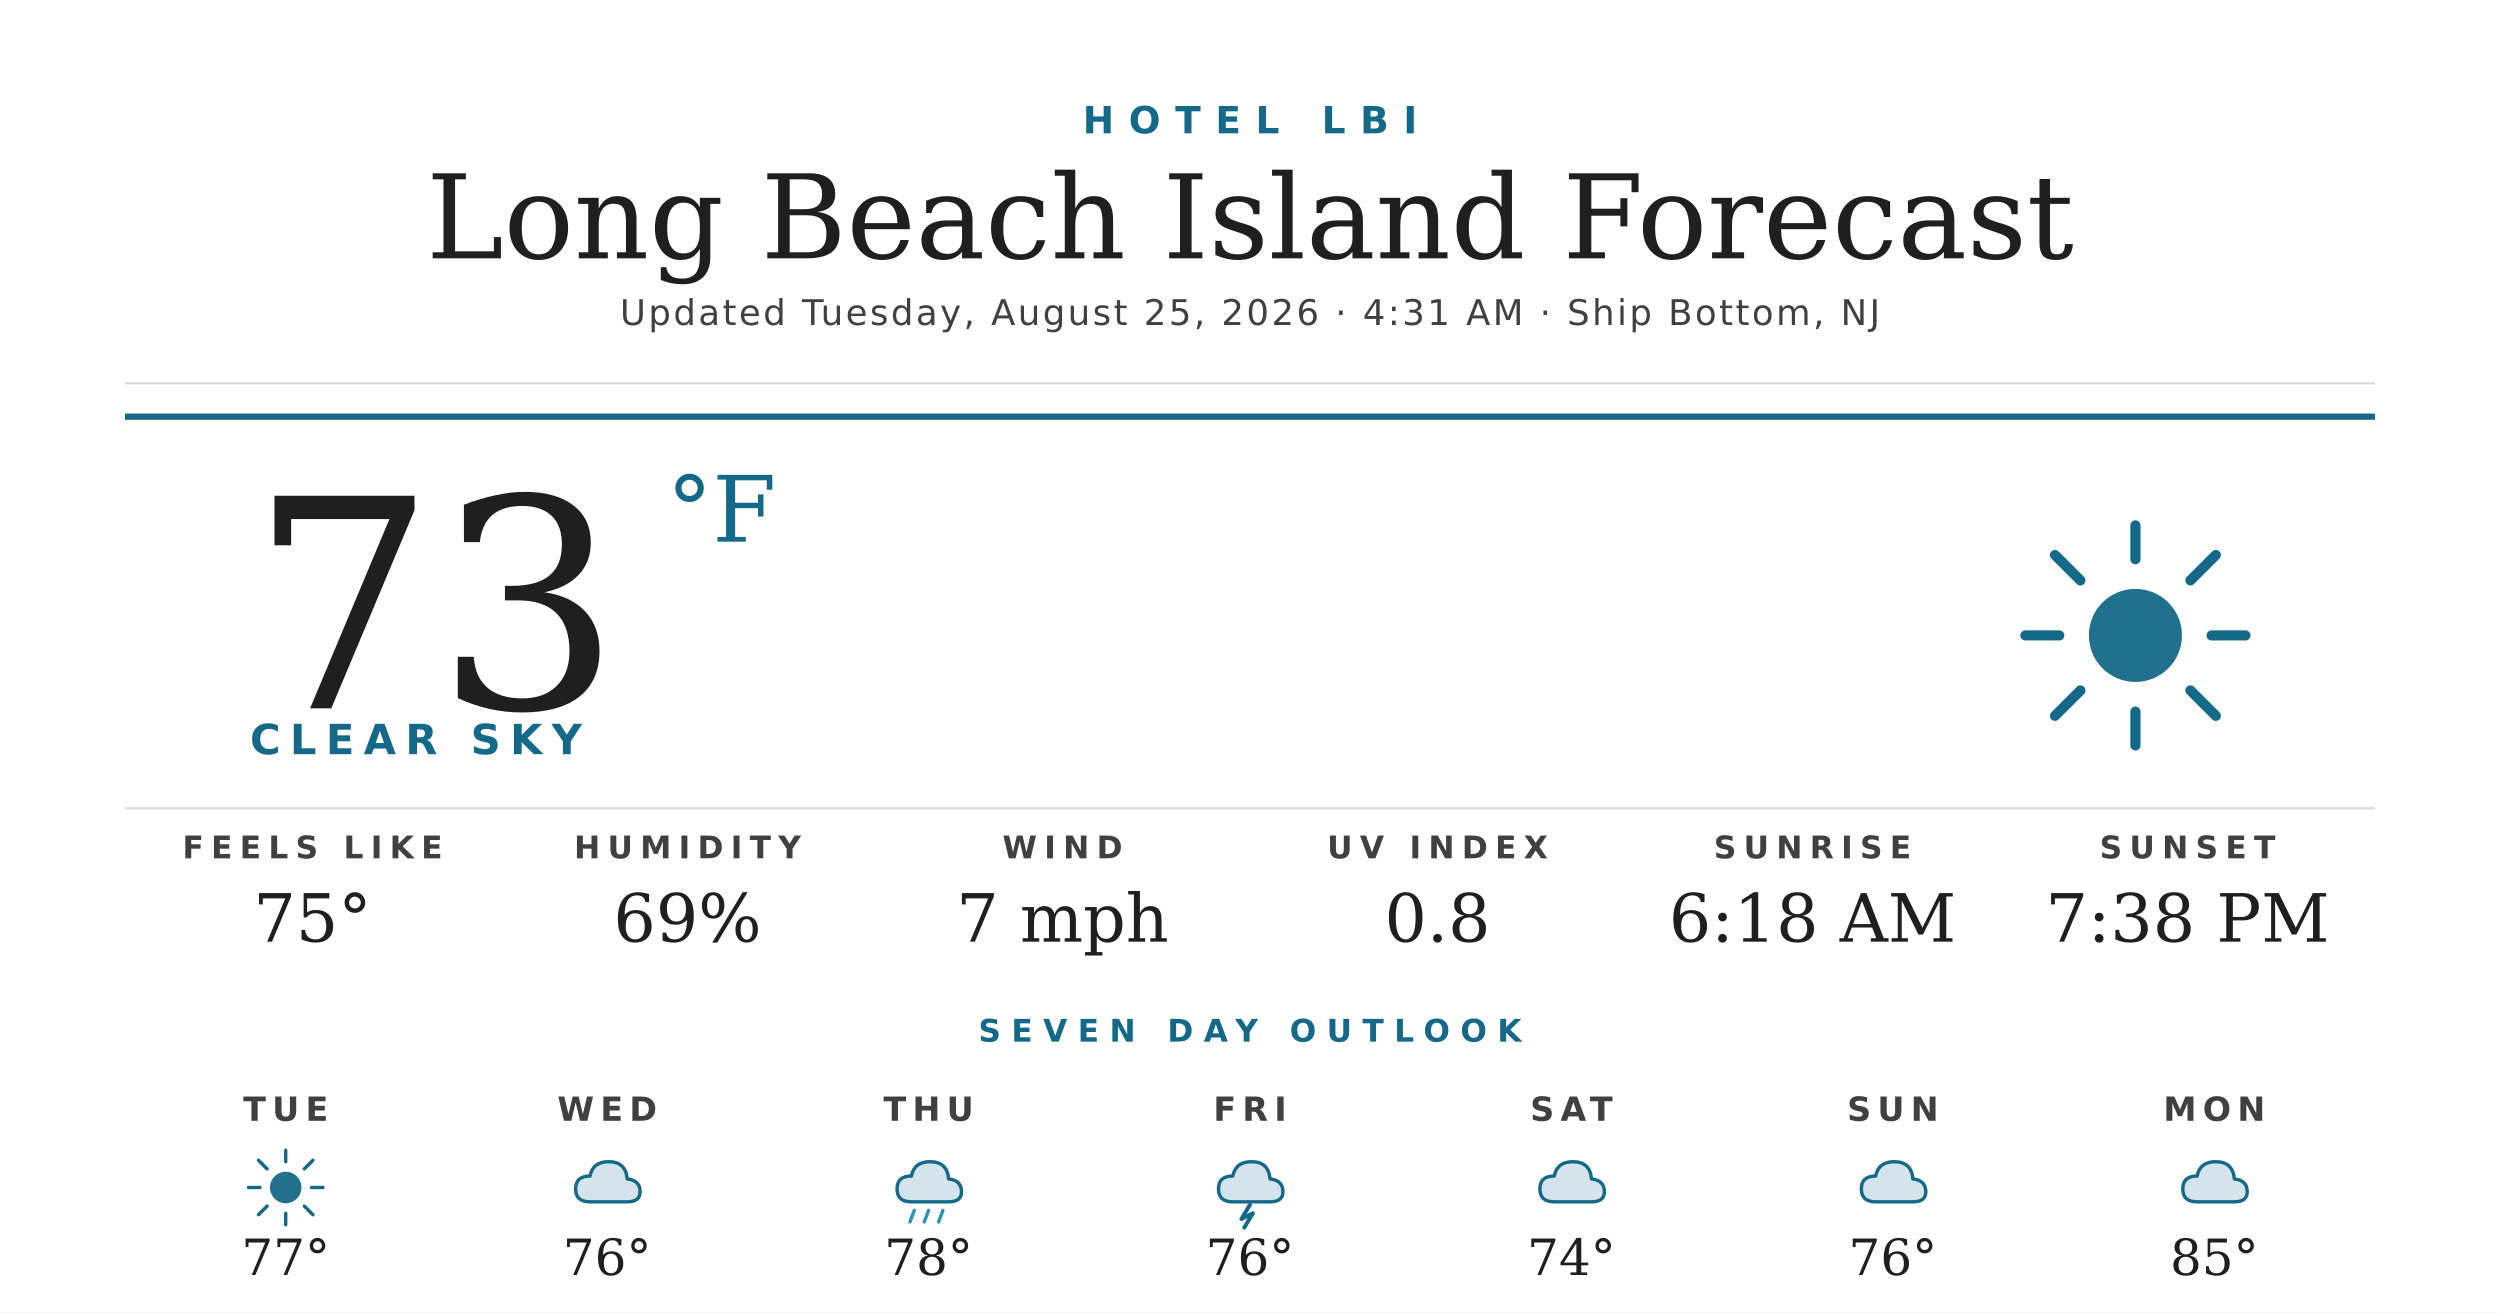
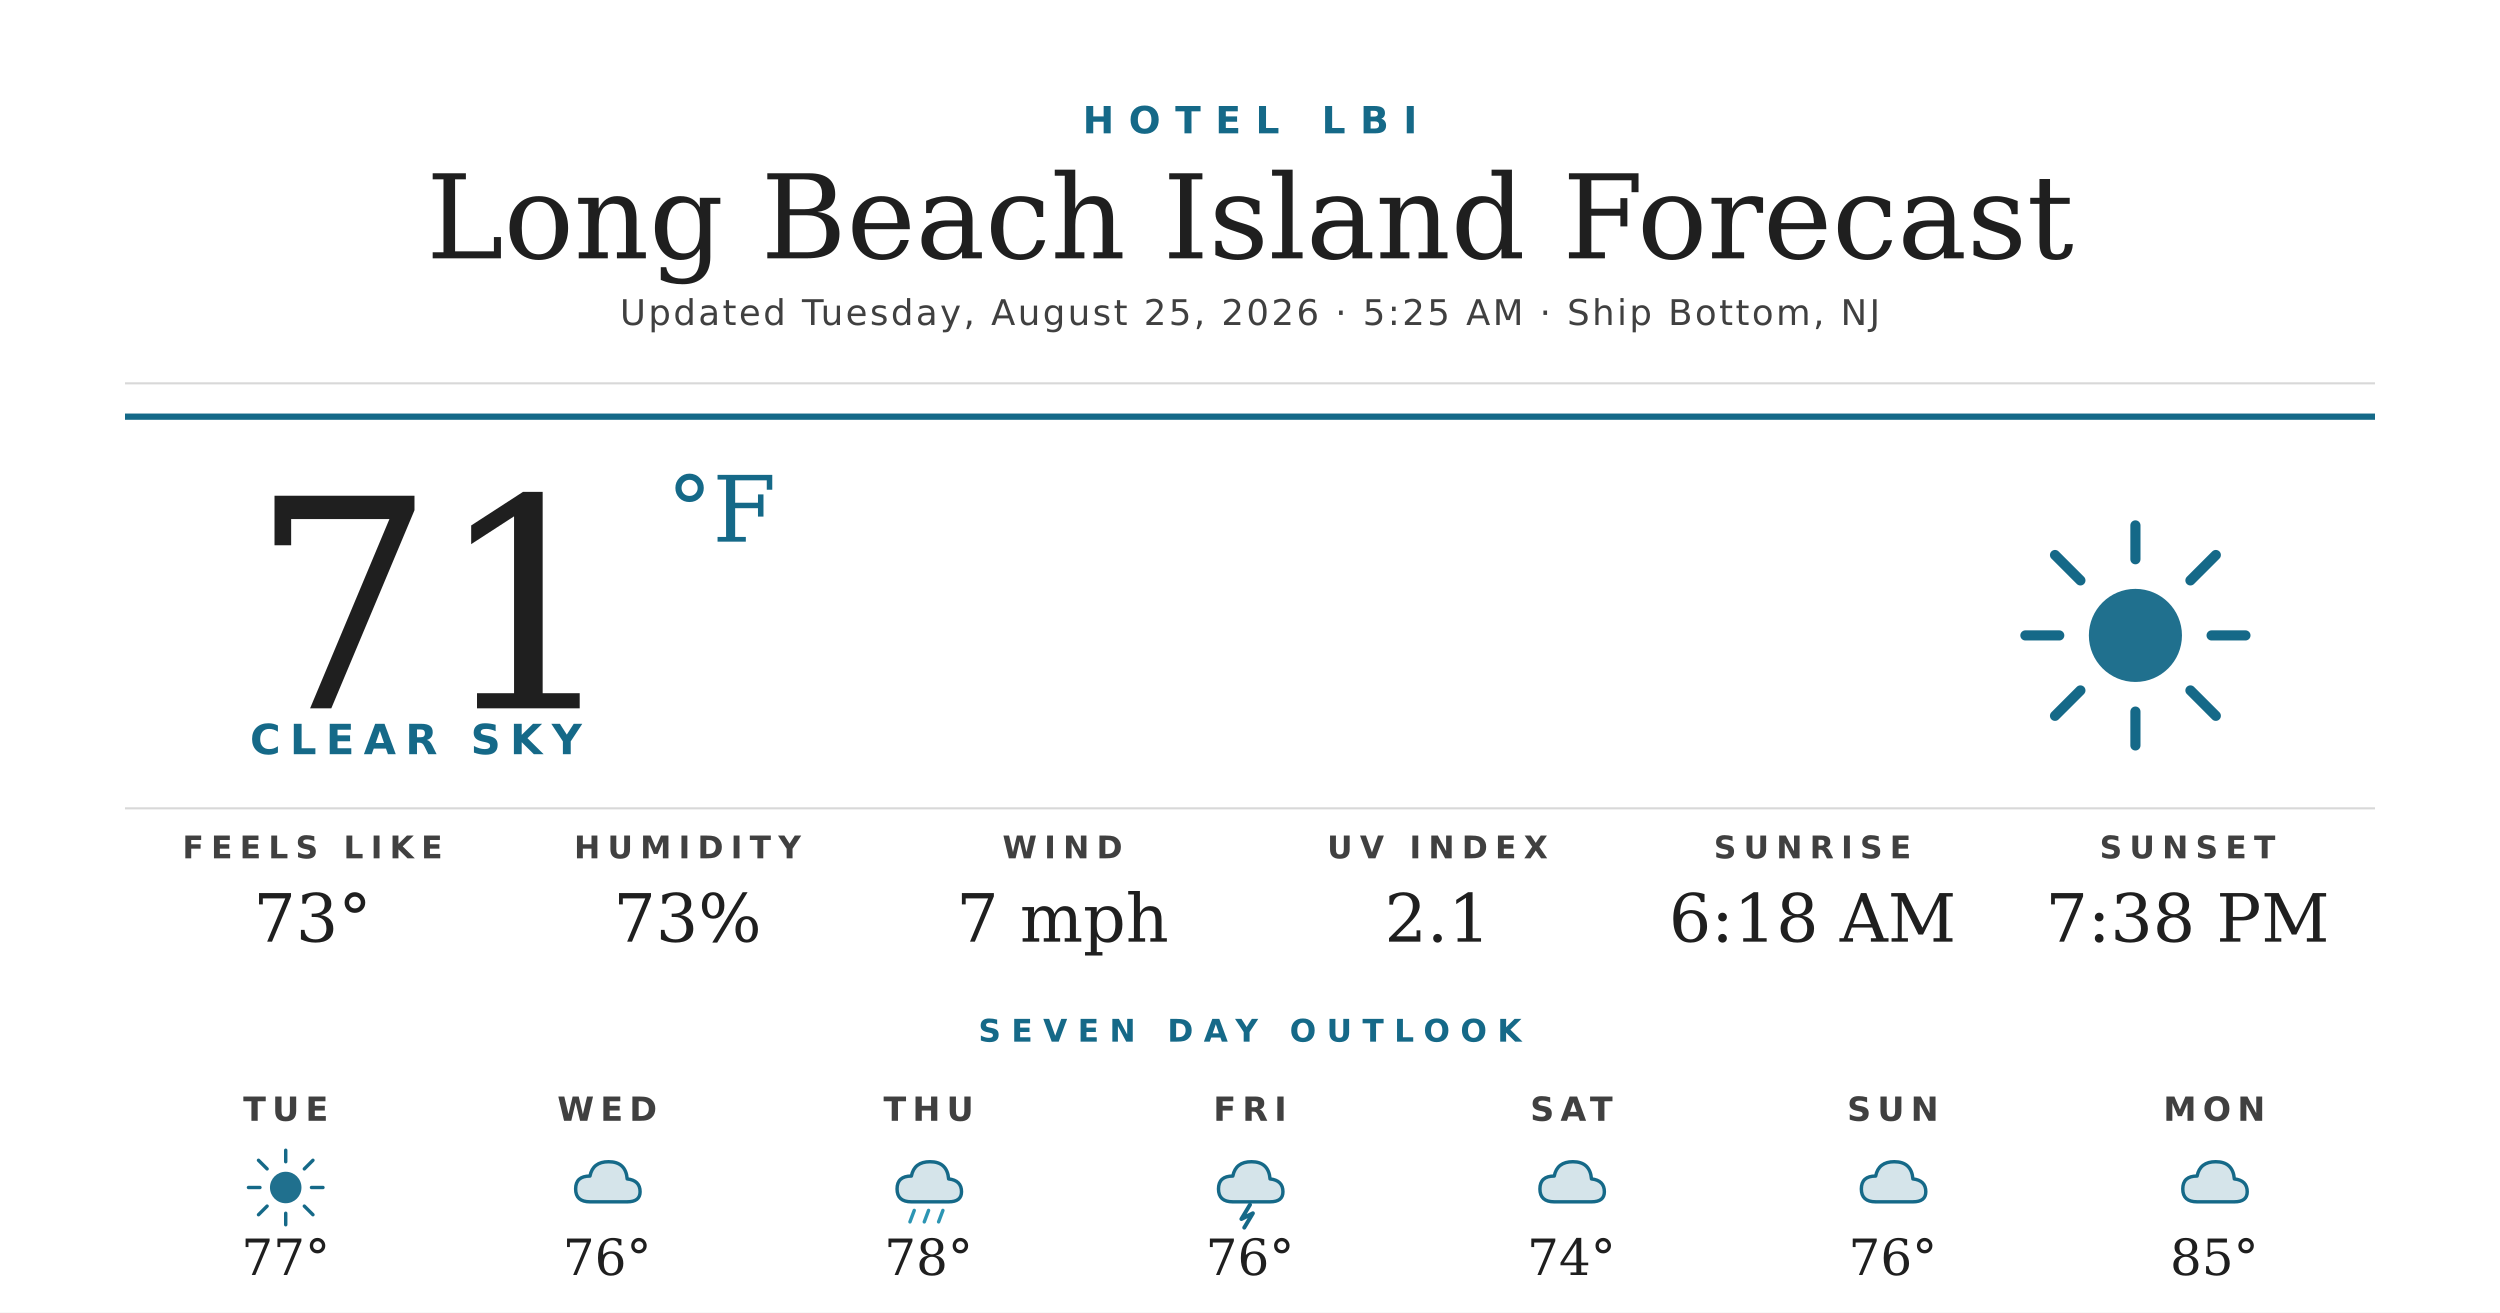
<svg xmlns="http://www.w3.org/2000/svg" width="1200" height="630" viewBox="0 0 1200 630">
  <rect width="1200" height="630" fill="#ffffff" />
  <text x="600" y="64" text-anchor="middle" font-family="'Montserrat Bold', 'Montserrat', 'DejaVu Sans', Helvetica, Arial, sans-serif" font-size="18" font-weight="700" fill="#156988" letter-spacing="7">HOTEL LBI</text>
  <text x="600" y="124" text-anchor="middle" font-family="'Prata', 'DejaVu Serif', Georgia, serif" font-size="56" fill="#1f1f1f">Long Beach Island Forecast</text>
-   <text x="600" y="156" text-anchor="middle" font-family="'Montserrat', 'DejaVu Sans', Helvetica, Arial, sans-serif" font-size="17" font-weight="500" fill="#404040" letter-spacing="1.2">Updated Tuesday, August 25, 2026 · 4:31 AM · Ship Bottom, NJ</text>
+   <text x="600" y="156" text-anchor="middle" font-family="'Montserrat', 'DejaVu Sans', Helvetica, Arial, sans-serif" font-size="17" font-weight="500" fill="#404040" letter-spacing="1.2">Updated Tuesday, August 25, 2026 · 5:25 AM · Ship Bottom, NJ</text>
  <line x1="60" y1="184" x2="1140" y2="184" stroke="#d8d8d8" stroke-width="1" />
  <line x1="60" y1="200" x2="1140" y2="200" stroke="#156988" stroke-width="3" />
-   <text x="120" y="340" font-family="'Prata', 'DejaVu Serif', Georgia, serif" font-size="140" fill="#1f1f1f">73</text>
+   <text x="120" y="340" font-family="'Prata', 'DejaVu Serif', Georgia, serif" font-size="140" fill="#1f1f1f">71</text>
  <text x="320" y="260" font-family="'Prata', 'DejaVu Serif', Georgia, serif" font-size="44" fill="#156988">°F</text>
  <text x="120" y="362" font-family="'Montserrat Bold', 'Montserrat', 'DejaVu Sans', Helvetica, Arial, sans-serif" font-size="20" font-weight="700" fill="#156988" letter-spacing="4.5">CLEAR SKY</text>
  <g transform="translate(960,240) scale(2.03125)">
    <circle cx="32" cy="32" r="11" fill="#156988" opacity="0.95" />
    <g stroke="#156988" stroke-width="2.4" stroke-linecap="round">
      <line x1="32" y1="6" x2="32" y2="14" />
      <line x1="32" y1="50" x2="32" y2="58" />
      <line x1="6" y1="32" x2="14" y2="32" />
      <line x1="50" y1="32" x2="58" y2="32" />
      <line x1="13" y1="13" x2="19" y2="19" />
      <line x1="45" y1="45" x2="51" y2="51" />
      <line x1="13" y1="51" x2="19" y2="45" />
      <line x1="45" y1="19" x2="51" y2="13" />
    </g>
  </g>
  <line x1="60" y1="388" x2="1140" y2="388" stroke="#d8d8d8" stroke-width="1" />
  <text x="150" y="412" text-anchor="middle" font-family="'Montserrat Bold', 'Montserrat', 'DejaVu Sans', Helvetica, Arial, sans-serif" font-size="15" font-weight="700" fill="#404040" letter-spacing="3.5">FEELS LIKE</text>
-   <text x="150" y="452" text-anchor="middle" font-family="'Prata', 'DejaVu Serif', Georgia, serif" font-size="32" fill="#1f1f1f">75°</text>
+   <text x="150" y="452" text-anchor="middle" font-family="'Prata', 'DejaVu Serif', Georgia, serif" font-size="32" fill="#1f1f1f">73°</text>
  <text x="330" y="412" text-anchor="middle" font-family="'Montserrat Bold', 'Montserrat', 'DejaVu Sans', Helvetica, Arial, sans-serif" font-size="15" font-weight="700" fill="#404040" letter-spacing="3.5">HUMIDITY</text>
-   <text x="330" y="452" text-anchor="middle" font-family="'Prata', 'DejaVu Serif', Georgia, serif" font-size="32" fill="#1f1f1f">69%</text>
+   <text x="330" y="452" text-anchor="middle" font-family="'Prata', 'DejaVu Serif', Georgia, serif" font-size="32" fill="#1f1f1f">73%</text>
  <text x="510" y="412" text-anchor="middle" font-family="'Montserrat Bold', 'Montserrat', 'DejaVu Sans', Helvetica, Arial, sans-serif" font-size="15" font-weight="700" fill="#404040" letter-spacing="3.5">WIND</text>
  <text x="510" y="452" text-anchor="middle" font-family="'Prata', 'DejaVu Serif', Georgia, serif" font-size="32" fill="#1f1f1f">7 mph</text>
  <text x="690" y="412" text-anchor="middle" font-family="'Montserrat Bold', 'Montserrat', 'DejaVu Sans', Helvetica, Arial, sans-serif" font-size="15" font-weight="700" fill="#404040" letter-spacing="3.5">UV INDEX</text>
-   <text x="690" y="452" text-anchor="middle" font-family="'Prata', 'DejaVu Serif', Georgia, serif" font-size="32" fill="#1f1f1f">0.8</text>
+   <text x="690" y="452" text-anchor="middle" font-family="'Prata', 'DejaVu Serif', Georgia, serif" font-size="32" fill="#1f1f1f">2.1</text>
  <text x="870" y="412" text-anchor="middle" font-family="'Montserrat Bold', 'Montserrat', 'DejaVu Sans', Helvetica, Arial, sans-serif" font-size="15" font-weight="700" fill="#404040" letter-spacing="3.5">SUNRISE</text>
  <text x="870" y="452" text-anchor="middle" font-family="'Prata', 'DejaVu Serif', Georgia, serif" font-size="32" fill="#1f1f1f">6:18 AM</text>
  <text x="1050" y="412" text-anchor="middle" font-family="'Montserrat Bold', 'Montserrat', 'DejaVu Sans', Helvetica, Arial, sans-serif" font-size="15" font-weight="700" fill="#404040" letter-spacing="3.5">SUNSET</text>
  <text x="1050" y="452" text-anchor="middle" font-family="'Prata', 'DejaVu Serif', Georgia, serif" font-size="32" fill="#1f1f1f">7:38 PM</text>
  <text x="600" y="500" text-anchor="middle" font-family="'Montserrat Bold', 'Montserrat', 'DejaVu Sans', Helvetica, Arial, sans-serif" font-size="15" font-weight="700" fill="#156988" letter-spacing="5">SEVEN DAY OUTLOOK</text>
  <text x="137.143" y="538" text-anchor="middle" font-family="'Montserrat Bold', 'Montserrat', 'DejaVu Sans', Helvetica, Arial, sans-serif" font-size="16" font-weight="700" fill="#404040" letter-spacing="3">TUE</text>
  <g transform="translate(115.1429,548) scale(0.6875)">
    <circle cx="32" cy="32" r="11" fill="#156988" opacity="0.95" />
    <g stroke="#156988" stroke-width="2.4" stroke-linecap="round">
      <line x1="32" y1="6" x2="32" y2="14" />
      <line x1="32" y1="50" x2="32" y2="58" />
      <line x1="6" y1="32" x2="14" y2="32" />
      <line x1="50" y1="32" x2="58" y2="32" />
      <line x1="13" y1="13" x2="19" y2="19" />
      <line x1="45" y1="45" x2="51" y2="51" />
      <line x1="13" y1="51" x2="19" y2="45" />
      <line x1="45" y1="19" x2="51" y2="13" />
    </g>
  </g>
  <text x="137.143" y="612" text-anchor="middle" font-family="'Prata', 'DejaVu Serif', Georgia, serif" font-size="24" fill="#1f1f1f">77°</text>
  <text x="291.429" y="538" text-anchor="middle" font-family="'Montserrat Bold', 'Montserrat', 'DejaVu Sans', Helvetica, Arial, sans-serif" font-size="16" font-weight="700" fill="#404040" letter-spacing="3">WED</text>
  <g transform="translate(269.4286,548) scale(0.6875)">
    <path d="M20 42 Q10 42 10 33 Q10 24 20 24 Q22 14 33 14 Q45 14 46 26 Q55 27 55 35 Q55 42 46 42 Z" fill="#156988" opacity="0.18" />
    <path d="M20 42 Q10 42 10 33 Q10 24 20 24 Q22 14 33 14 Q45 14 46 26 Q55 27 55 35 Q55 42 46 42 Z" fill="none" stroke="#156988" stroke-width="2.4" stroke-linejoin="round" />
  </g>
  <text x="291.429" y="612" text-anchor="middle" font-family="'Prata', 'DejaVu Serif', Georgia, serif" font-size="24" fill="#1f1f1f">76°</text>
  <text x="445.714" y="538" text-anchor="middle" font-family="'Montserrat Bold', 'Montserrat', 'DejaVu Sans', Helvetica, Arial, sans-serif" font-size="16" font-weight="700" fill="#404040" letter-spacing="3">THU</text>
  <g transform="translate(423.7143,548) scale(0.6875)">
    <path d="M20 42 Q10 42 10 33 Q10 24 20 24 Q22 14 33 14 Q45 14 46 26 Q55 27 55 35 Q55 42 46 42 Z" fill="#156988" opacity="0.18" />
    <path d="M20 42 Q10 42 10 33 Q10 24 20 24 Q22 14 33 14 Q45 14 46 26 Q55 27 55 35 Q55 42 46 42 Z" fill="none" stroke="#156988" stroke-width="2.4" stroke-linejoin="round" />
    <g stroke="#2C95B3" stroke-width="2.4" stroke-linecap="round">
      <line x1="22" y1="48" x2="19" y2="56" />
      <line x1="32" y1="48" x2="29" y2="56" />
      <line x1="42" y1="48" x2="39" y2="56" />
    </g>
  </g>
  <text x="445.714" y="612" text-anchor="middle" font-family="'Prata', 'DejaVu Serif', Georgia, serif" font-size="24" fill="#1f1f1f">78°</text>
  <text x="600" y="538" text-anchor="middle" font-family="'Montserrat Bold', 'Montserrat', 'DejaVu Sans', Helvetica, Arial, sans-serif" font-size="16" font-weight="700" fill="#404040" letter-spacing="3">FRI</text>
  <g transform="translate(578,548) scale(0.6875)">
    <path d="M20 42 Q10 42 10 33 Q10 24 20 24 Q22 14 33 14 Q45 14 46 26 Q55 27 55 35 Q55 42 46 42 Z" fill="#156988" opacity="0.18" />
    <path d="M20 42 Q10 42 10 33 Q10 24 20 24 Q22 14 33 14 Q45 14 46 26 Q55 27 55 35 Q55 42 46 42 Z" fill="none" stroke="#156988" stroke-width="2.4" stroke-linejoin="round" />
    <path d="M32 44 L26 54 L34 50 L28 60" stroke="#156988" stroke-width="2.8" fill="none" stroke-linecap="round" stroke-linejoin="round" />
  </g>
  <text x="600" y="612" text-anchor="middle" font-family="'Prata', 'DejaVu Serif', Georgia, serif" font-size="24" fill="#1f1f1f">76°</text>
  <text x="754.286" y="538" text-anchor="middle" font-family="'Montserrat Bold', 'Montserrat', 'DejaVu Sans', Helvetica, Arial, sans-serif" font-size="16" font-weight="700" fill="#404040" letter-spacing="3">SAT</text>
  <g transform="translate(732.2857,548) scale(0.6875)">
    <path d="M20 42 Q10 42 10 33 Q10 24 20 24 Q22 14 33 14 Q45 14 46 26 Q55 27 55 35 Q55 42 46 42 Z" fill="#156988" opacity="0.18" />
    <path d="M20 42 Q10 42 10 33 Q10 24 20 24 Q22 14 33 14 Q45 14 46 26 Q55 27 55 35 Q55 42 46 42 Z" fill="none" stroke="#156988" stroke-width="2.4" stroke-linejoin="round" />
  </g>
  <text x="754.286" y="612" text-anchor="middle" font-family="'Prata', 'DejaVu Serif', Georgia, serif" font-size="24" fill="#1f1f1f">74°</text>
  <text x="908.571" y="538" text-anchor="middle" font-family="'Montserrat Bold', 'Montserrat', 'DejaVu Sans', Helvetica, Arial, sans-serif" font-size="16" font-weight="700" fill="#404040" letter-spacing="3">SUN</text>
  <g transform="translate(886.5714,548) scale(0.6875)">
    <path d="M20 42 Q10 42 10 33 Q10 24 20 24 Q22 14 33 14 Q45 14 46 26 Q55 27 55 35 Q55 42 46 42 Z" fill="#156988" opacity="0.18" />
    <path d="M20 42 Q10 42 10 33 Q10 24 20 24 Q22 14 33 14 Q45 14 46 26 Q55 27 55 35 Q55 42 46 42 Z" fill="none" stroke="#156988" stroke-width="2.4" stroke-linejoin="round" />
  </g>
  <text x="908.571" y="612" text-anchor="middle" font-family="'Prata', 'DejaVu Serif', Georgia, serif" font-size="24" fill="#1f1f1f">76°</text>
  <text x="1062.857" y="538" text-anchor="middle" font-family="'Montserrat Bold', 'Montserrat', 'DejaVu Sans', Helvetica, Arial, sans-serif" font-size="16" font-weight="700" fill="#404040" letter-spacing="3">MON</text>
  <g transform="translate(1040.857,548) scale(0.6875)">
    <path d="M20 42 Q10 42 10 33 Q10 24 20 24 Q22 14 33 14 Q45 14 46 26 Q55 27 55 35 Q55 42 46 42 Z" fill="#156988" opacity="0.18" />
    <path d="M20 42 Q10 42 10 33 Q10 24 20 24 Q22 14 33 14 Q45 14 46 26 Q55 27 55 35 Q55 42 46 42 Z" fill="none" stroke="#156988" stroke-width="2.4" stroke-linejoin="round" />
  </g>
  <text x="1062.857" y="612" text-anchor="middle" font-family="'Prata', 'DejaVu Serif', Georgia, serif" font-size="24" fill="#1f1f1f">85°</text>
</svg>
